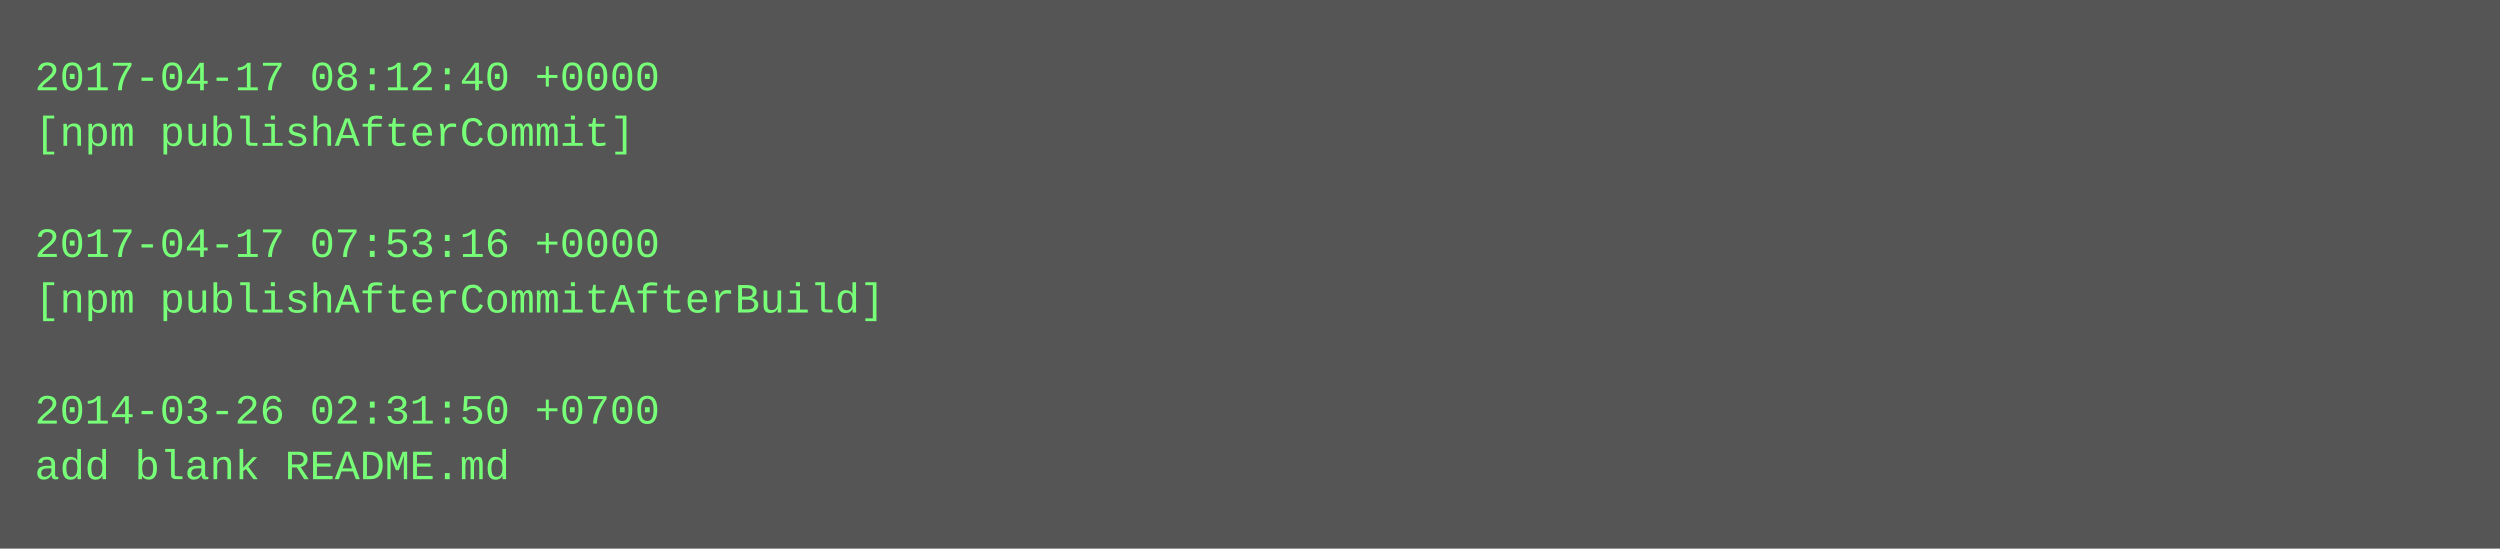
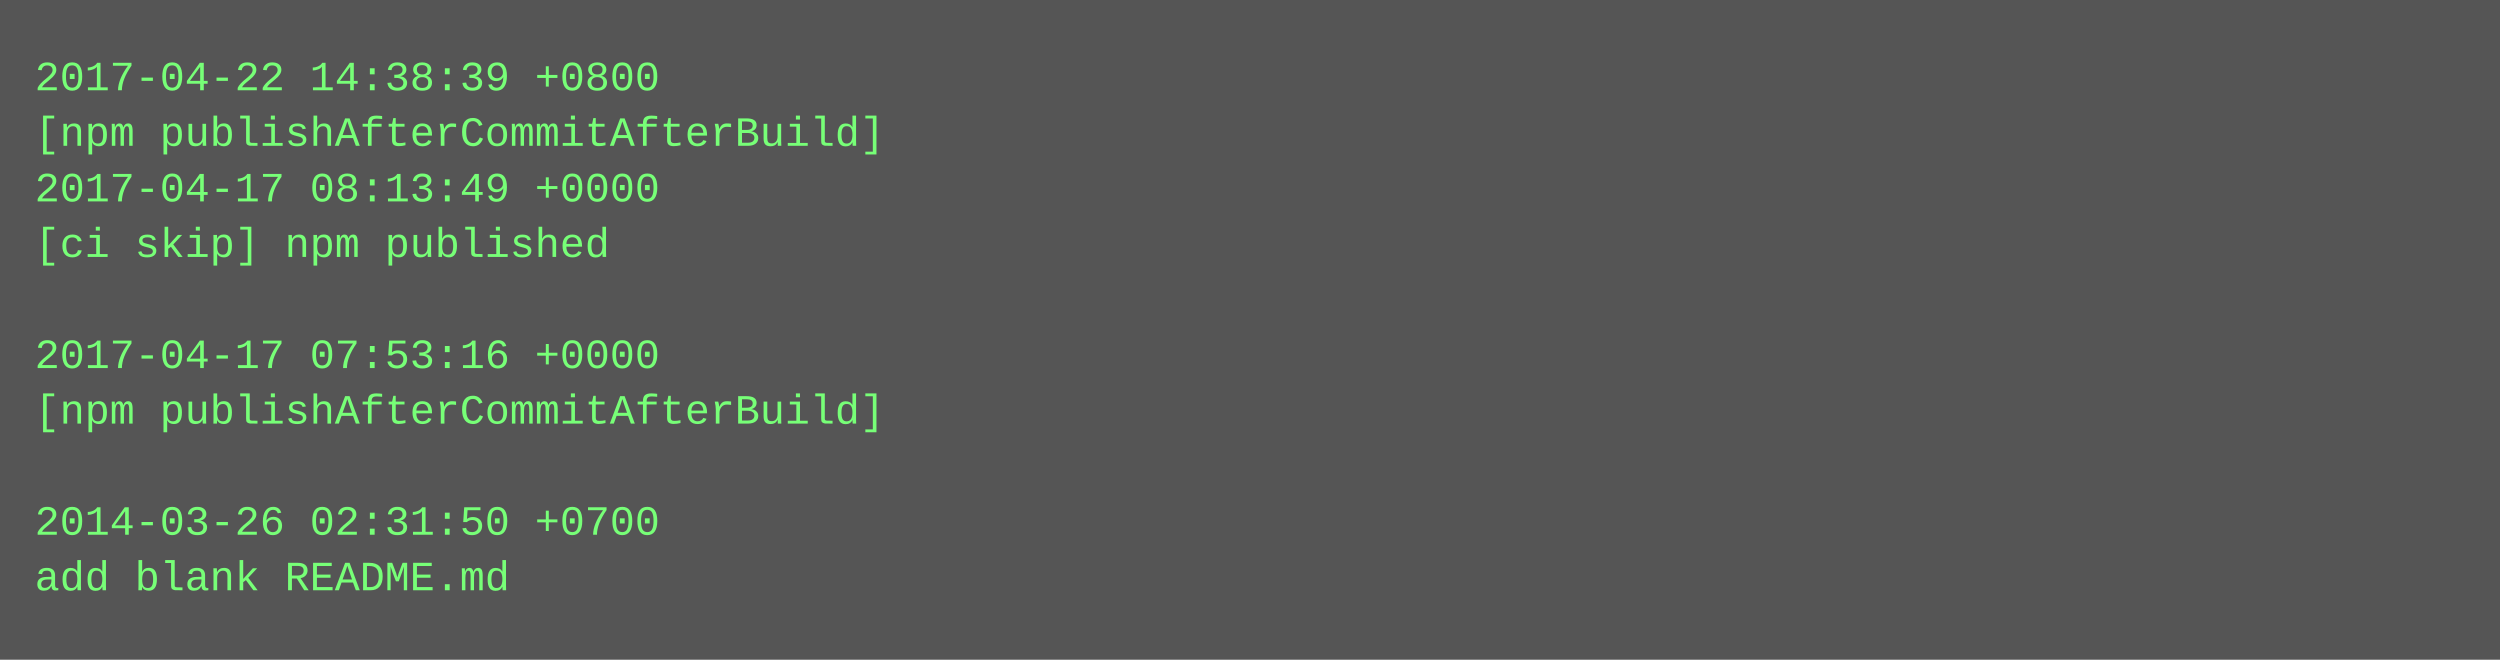
- <svg xmlns="http://www.w3.org/2000/svg" height="158" width="720">
-   <rect height="158" fill="#555" width="720" />
+ <svg xmlns="http://www.w3.org/2000/svg" height="190" width="720">
+   <rect height="190" fill="#555" width="720" />
  <text fill="#7f7" font-family="Courier New" font-size="12" xml:space="preserve">
-     <tspan x="10" y="26">2017-04-17 08:12:40 +0000</tspan>
-     <tspan x="10" y="42">[npm publishAfterCommit]</tspan>
-     <tspan x="10" y="58" />
-     <tspan x="10" y="74">2017-04-17 07:53:16 +0000</tspan>
-     <tspan x="10" y="90">[npm publishAfterCommitAfterBuild]</tspan>
-     <tspan x="10" y="106" />
-     <tspan x="10" y="122">2014-03-26 02:31:50 +0700</tspan>
-     <tspan x="10" y="138">add blank README.md</tspan>
+     <tspan x="10" y="26">2017-04-22 14:38:39 +0800</tspan>
+     <tspan x="10" y="42">[npm publishAfterCommitAfterBuild]</tspan>
+     <tspan x="10" y="58">2017-04-17 08:13:49 +0000</tspan>
+     <tspan x="10" y="74">[ci skip] npm published</tspan>
+     <tspan x="10" y="90" />
+     <tspan x="10" y="106">2017-04-17 07:53:16 +0000</tspan>
+     <tspan x="10" y="122">[npm publishAfterCommitAfterBuild]</tspan>
+     <tspan x="10" y="138" />
+     <tspan x="10" y="154">2014-03-26 02:31:50 +0700</tspan>
+     <tspan x="10" y="170">add blank README.md</tspan>
  </text>
</svg>
